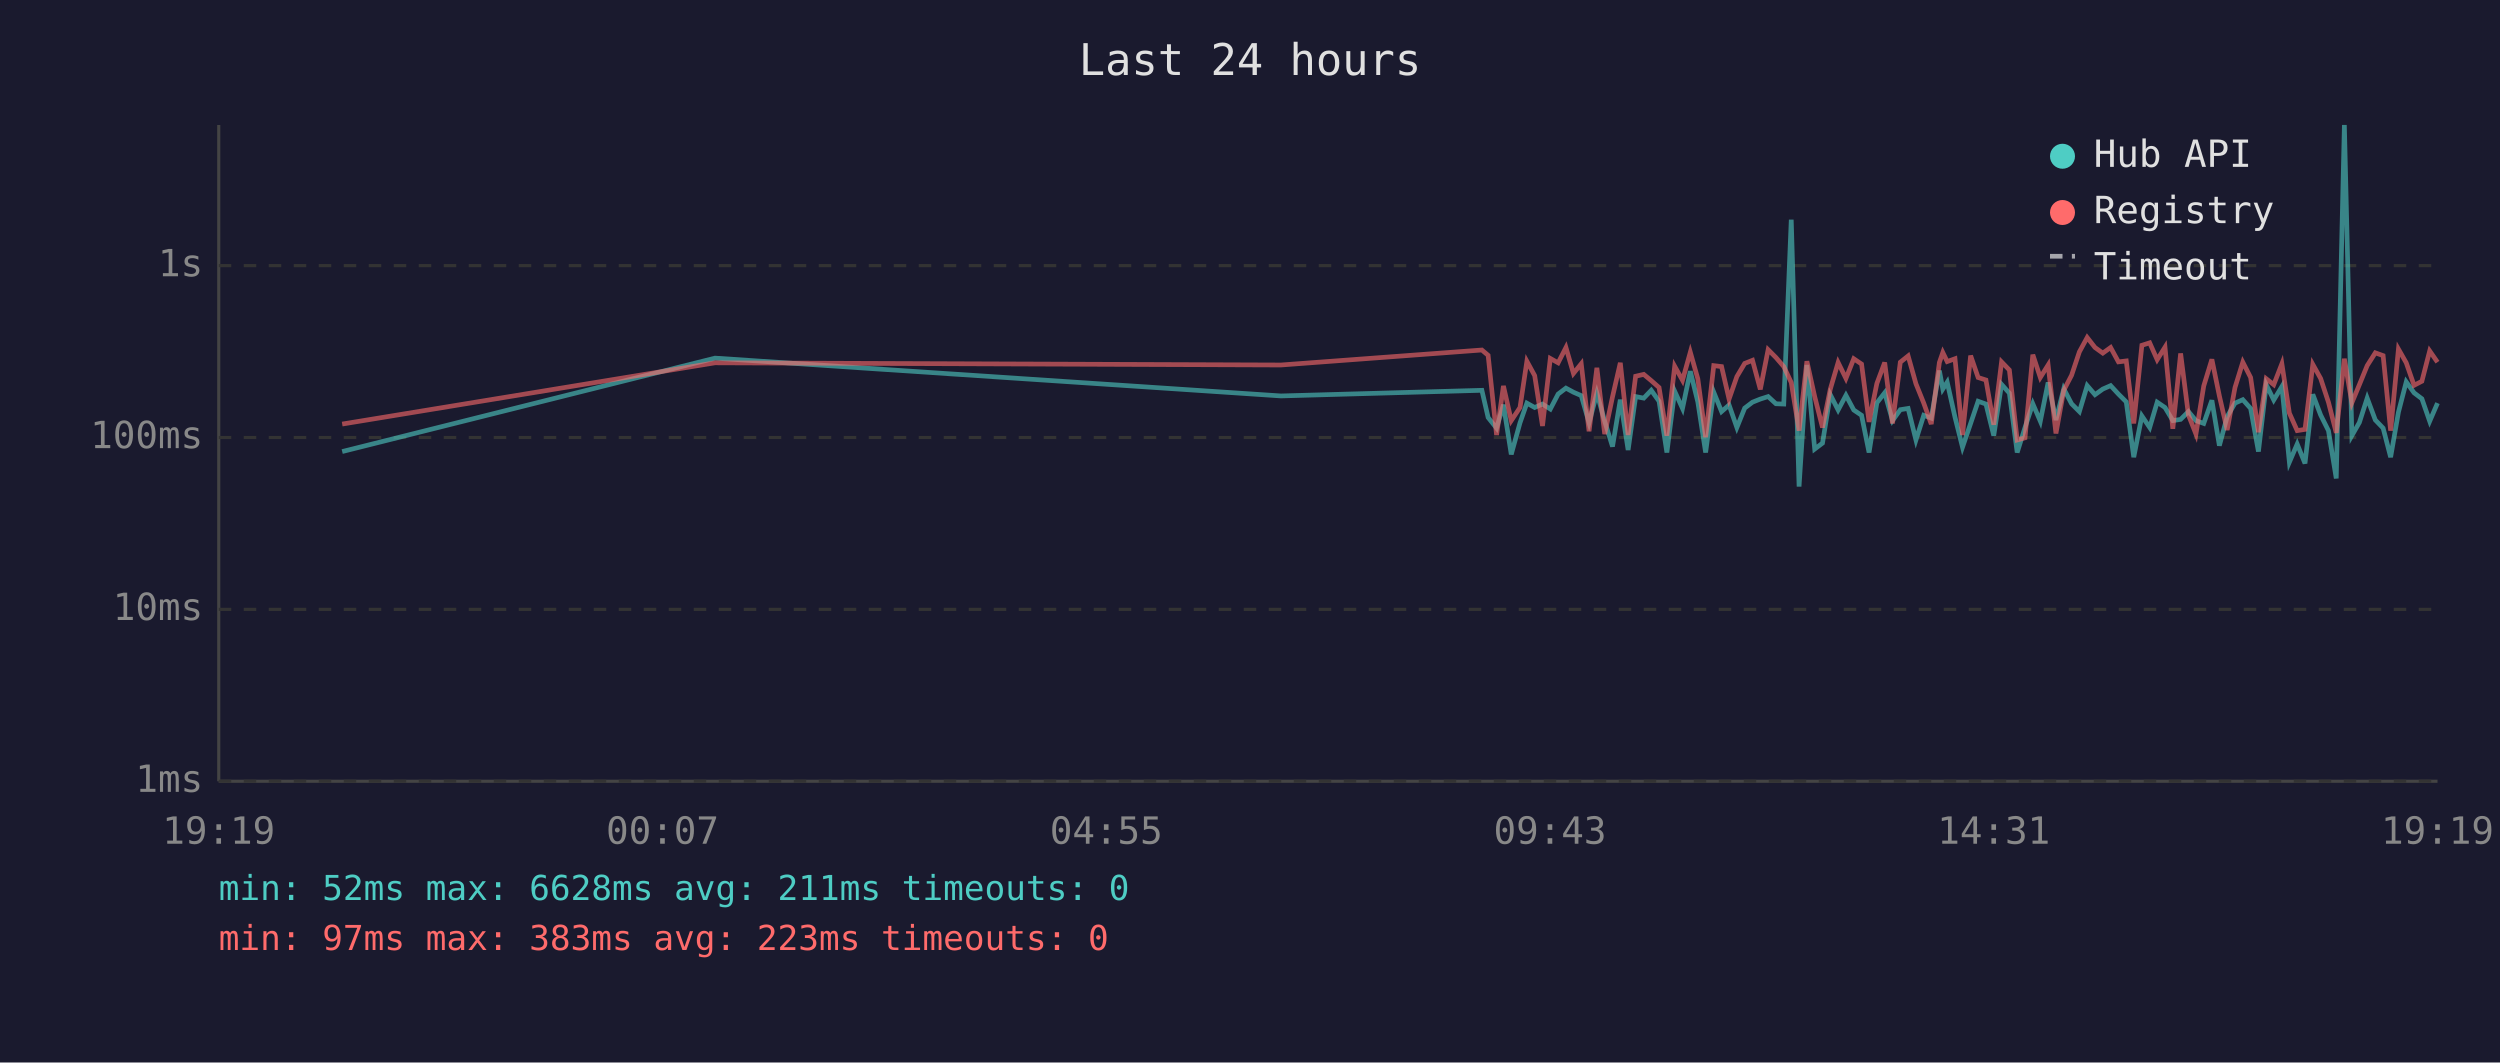
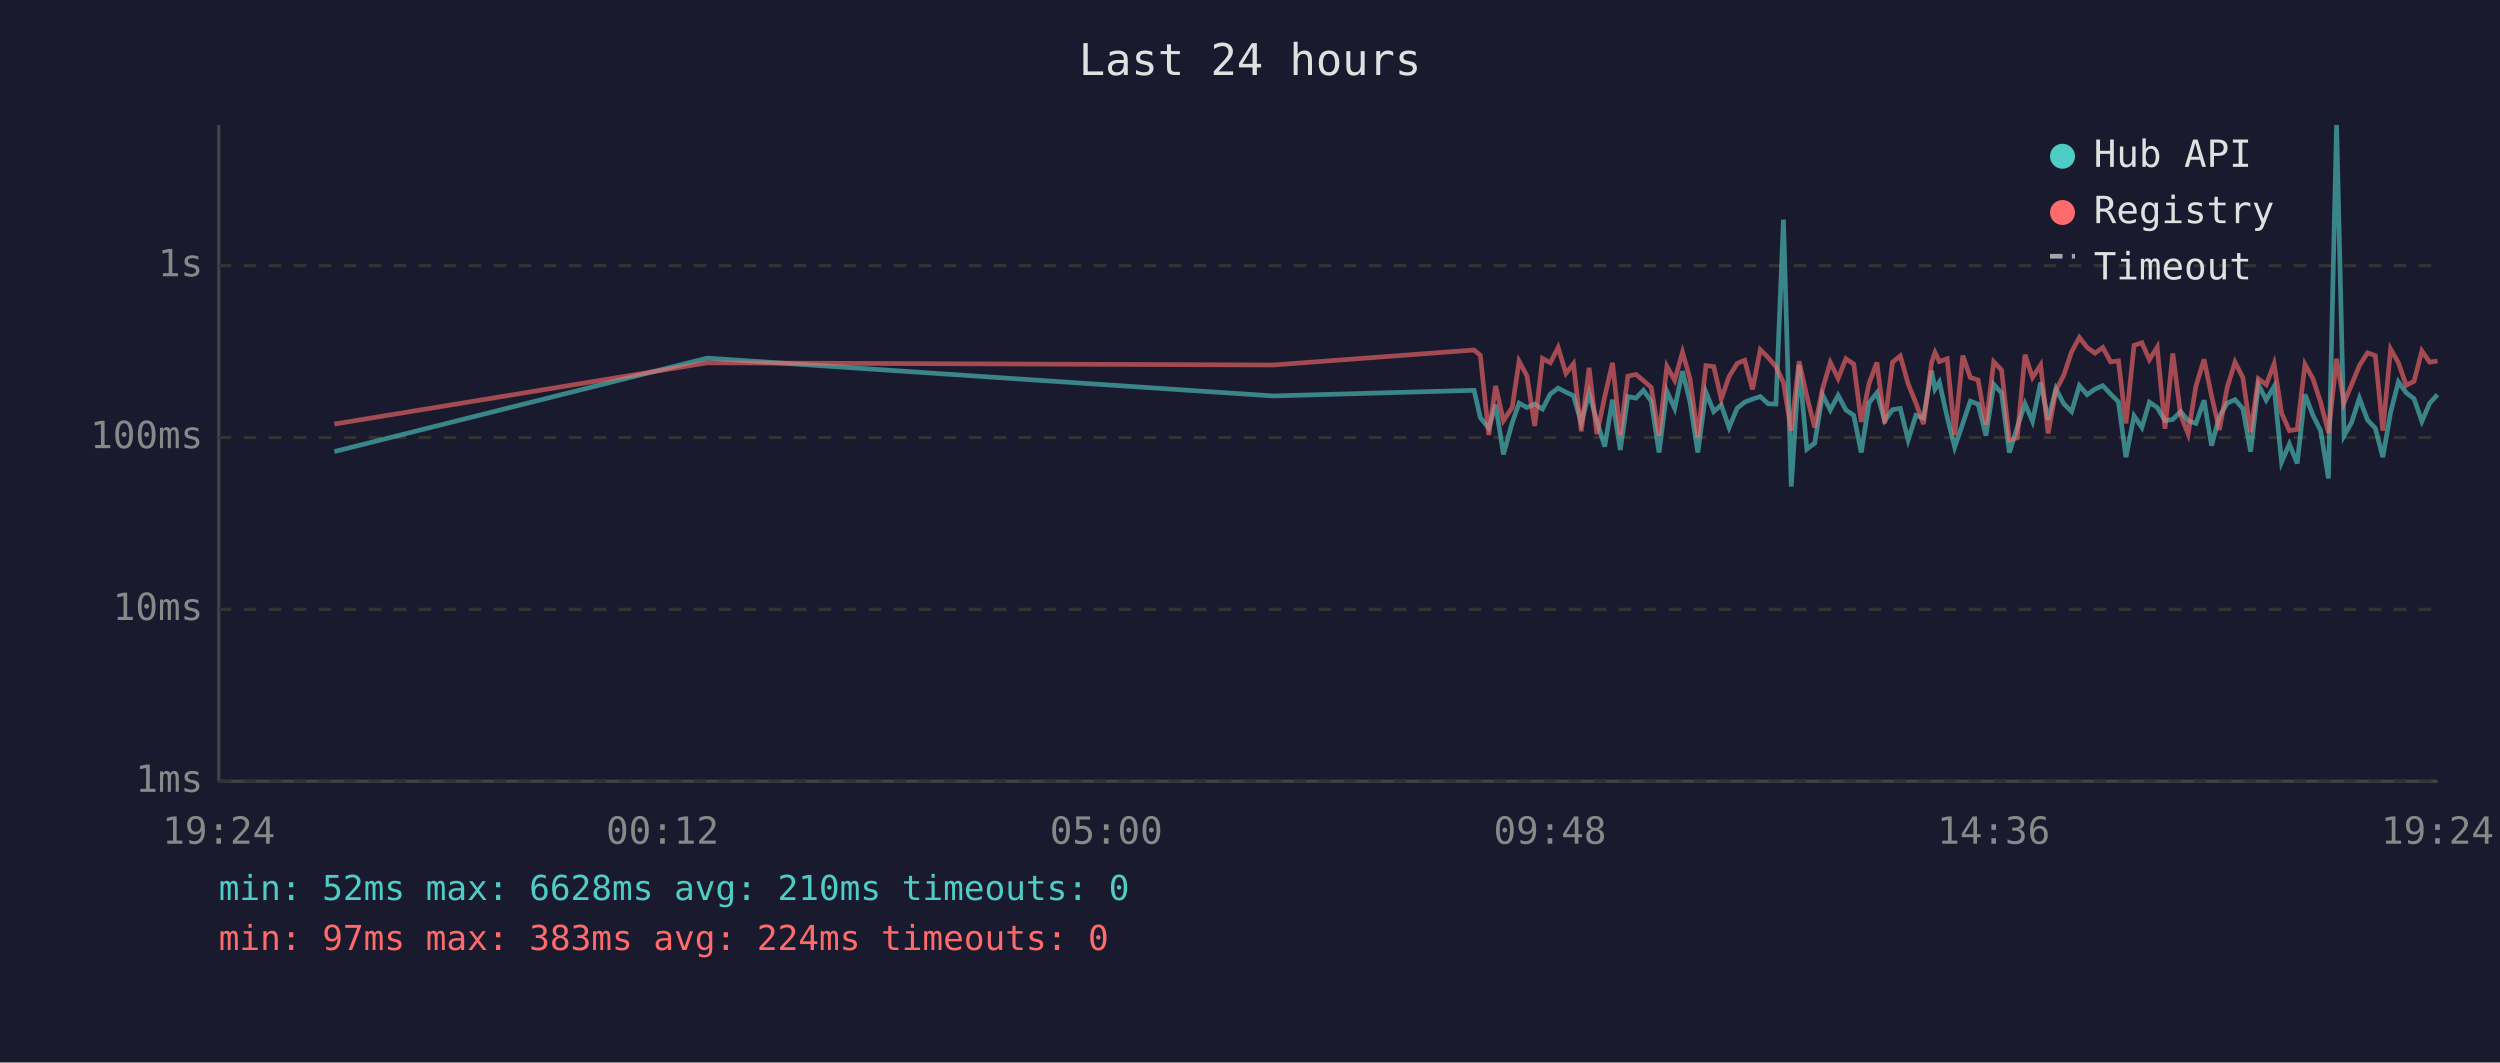
<svg xmlns="http://www.w3.org/2000/svg" viewBox="0 0 800 340" font-family="monospace" font-size="12">
  <rect width="800" height="340" fill="#1a1a2e" />
  <text x="400" y="24" fill="#e0e0e0" font-size="14" text-anchor="middle">Last 24 hours</text>
  <line x1="70" y1="40" x2="70" y2="250" stroke="#444" stroke-width="1" />
  <line x1="70" y1="250" x2="780" y2="250" stroke="#444" stroke-width="1" />
  <line x1="70" y1="250" x2="780" y2="250" stroke="#333" stroke-width="1" stroke-dasharray="4" />
  <text x="65" y="250" fill="#888" text-anchor="end" dominant-baseline="middle">1ms</text>
  <line x1="70" y1="195" x2="780" y2="195" stroke="#333" stroke-width="1" stroke-dasharray="4" />
  <text x="65" y="195" fill="#888" text-anchor="end" dominant-baseline="middle">10ms</text>
  <line x1="70" y1="140" x2="780" y2="140" stroke="#333" stroke-width="1" stroke-dasharray="4" />
  <text x="65" y="140" fill="#888" text-anchor="end" dominant-baseline="middle">100ms</text>
  <line x1="70" y1="85" x2="780" y2="85" stroke="#333" stroke-width="1" stroke-dasharray="4" />
  <text x="65" y="85" fill="#888" text-anchor="end" dominant-baseline="middle">1s</text>
-   <text x="70" y="270" fill="#888" text-anchor="middle">19:19</text>
-   <text x="212" y="270" fill="#888" text-anchor="middle">00:07</text>
-   <text x="354" y="270" fill="#888" text-anchor="middle">04:55</text>
-   <text x="496" y="270" fill="#888" text-anchor="middle">09:43</text>
-   <text x="638" y="270" fill="#888" text-anchor="middle">14:31</text>
-   <text x="780" y="270" fill="#888" text-anchor="middle">19:19</text>
-   <polyline points="109.5,144.5 228.8,114.6 409.9,126.7 474.2,124.9 476.2,133.6 478.9,137.0 481.1,129.5 483.6,145.4 486.4,135.3 488.6,129.0 491.1,130.4 493.6,129.3 496.1,130.9 498.6,126.1 501.1,124.2 503.5,125.5 506.0,126.6 508.5,135.3 511.0,125.8 513.5,134.8 516.0,142.9 518.5,127.9 521.0,144.0 523.4,126.9 526.0,127.4 528.4,124.9 530.9,128.4 533.4,144.8 535.9,125.2 538.4,130.7 540.9,118.8 543.3,128.6 545.8,144.8 548.4,125.5 550.9,131.7 553.3,129.6 555.8,136.8 558.3,130.6 560.8,128.7 563.3,127.7 565.8,126.9 568.3,129.2 570.8,129.3 573.2,70.3 575.7,155.7 578.2,116.8 580.7,143.7 583.2,141.8 585.7,126.3 588.2,131.2 590.7,126.5 593.2,131.2 595.7,132.9 598.1,144.8 600.6,128.9 603.1,125.7 605.6,134.6 608.1,131.1 610.6,130.7 613.1,140.8 615.6,132.9 618.0,133.8 620.6,118.6 621.7,124.5 623.1,122.3 625.6,133.5 628.0,143.1 630.6,135.5 633.0,128.4 635.5,129.3 638.0,139.4 640.5,123.0 643.0,125.8 645.5,144.8 648.0,136.8 650.5,129.2 652.9,134.8 655.4,122.4 657.9,134.4 660.4,124.4 662.9,129.2 665.4,131.7 667.9,123.4 670.4,126.3 672.9,124.5 675.4,123.4 677.9,126.1 680.4,128.6 682.8,146.3 685.4,133.1 687.9,136.8 690.3,128.7 692.8,130.4 695.3,134.6 697.8,134.2 700.3,131.7 702.7,134.6 705.2,135.5 707.8,128.1 710.2,142.6 712.7,133.3 715.2,129.0 717.7,127.9 720.2,130.7 722.7,144.5 725.2,123.1 727.6,128.0 730.2,123.7 732.6,147.9 735.1,142.1 737.6,148.3 740.1,126.2 742.6,132.8 745.1,137.8 747.6,153.1 750.2,40.0 752.6,139.4 755.0,135.2 757.5,127.4 760.1,134.4 762.6,137.0 765.0,146.3 767.5,131.9 770.0,122.2 772.5,125.7 775.0,127.6 777.5,134.8 780.0,129.0" fill="none" stroke="#4ecdc4" stroke-width="1.5" opacity="0.6" />
-   <polyline points="109.5,135.7 228.8,116.1 409.9,116.8 474.2,112.0 476.2,113.7 478.9,139.2 481.1,123.5 483.6,134.6 486.4,130.4 488.6,115.6 491.1,120.2 493.6,136.3 496.1,114.7 498.6,116.1 501.1,111.2 503.5,119.5 506.0,116.4 508.5,138.0 511.0,117.7 513.5,138.9 516.0,127.0 518.5,116.1 521.0,139.2 523.4,120.4 526.0,119.8 528.4,121.8 530.9,124.0 533.4,139.4 535.9,117.2 538.4,121.7 540.9,112.7 543.3,121.2 545.8,139.9 548.4,117.0 550.9,117.3 553.3,127.7 555.8,120.5 558.3,116.3 560.8,115.3 563.3,124.6 565.8,111.9 568.3,114.4 570.8,117.3 573.2,122.4 575.7,137.8 578.2,115.6 580.7,126.9 583.2,136.8 585.7,124.5 588.2,116.0 590.7,121.1 593.2,114.8 595.7,116.5 598.1,135.0 600.6,122.7 603.1,116.0 605.6,135.5 608.1,115.9 610.6,113.9 613.1,122.8 615.6,129.0 618.0,135.7 620.6,116.0 621.7,112.8 623.1,115.7 625.6,114.8 628.0,139.2 630.6,113.8 633.0,120.8 635.5,121.6 638.0,135.9 640.5,115.8 643.0,118.4 645.5,140.8 648.0,140.1 650.5,113.5 652.9,120.8 655.4,116.8 657.9,138.7 660.4,124.9 662.9,120.1 665.4,112.6 667.9,108.0 670.4,111.2 672.9,113.0 675.4,111.2 677.9,115.8 680.4,115.5 682.8,135.5 685.4,110.5 687.9,109.7 690.3,115.1 692.8,111.1 695.3,137.2 697.8,113.1 700.3,132.8 702.7,138.9 705.2,123.5 707.8,115.0 710.2,126.7 712.7,137.6 715.2,124.0 717.7,115.9 720.2,120.8 722.7,138.3 725.2,121.2 727.6,123.1 730.2,116.4 732.6,132.2 735.1,137.8 737.6,137.4 740.1,116.6 742.6,121.1 745.1,128.7 747.6,138.5 750.2,114.8 752.6,128.9 755.0,123.1 757.5,117.0 760.1,112.9 762.6,113.8 765.0,137.8 767.5,111.7 770.0,116.1 772.5,123.3 775.0,122.0 777.5,112.3 780.0,115.9" fill="none" stroke="#ff6b6b" stroke-width="1.5" opacity="0.6" />
+   <text x="70" y="270" fill="#888" text-anchor="middle">19:24</text>
+   <text x="212" y="270" fill="#888" text-anchor="middle">00:12</text>
+   <text x="354" y="270" fill="#888" text-anchor="middle">05:00</text>
+   <text x="496" y="270" fill="#888" text-anchor="middle">09:48</text>
+   <text x="638" y="270" fill="#888" text-anchor="middle">14:36</text>
+   <text x="780" y="270" fill="#888" text-anchor="middle">19:24</text>
+   <polyline points="107.0,144.5 226.3,114.6 407.4,126.7 471.7,124.9 473.7,133.6 476.4,137.0 478.6,129.5 481.1,145.4 483.9,135.3 486.1,129.0 488.6,130.4 491.1,129.3 493.6,130.9 496.1,126.1 498.6,124.2 501.1,125.5 503.5,126.6 506.0,135.3 508.5,125.8 511.0,134.8 513.5,142.9 516.0,127.9 518.5,144.0 520.9,126.9 523.5,127.4 525.9,124.9 528.4,128.4 530.9,144.8 533.4,125.2 535.9,130.7 538.4,118.8 540.8,128.6 543.3,144.8 545.9,125.5 548.4,131.7 550.8,129.6 553.3,136.8 555.9,130.6 558.3,128.7 560.8,127.7 563.3,126.9 565.8,129.2 568.3,129.3 570.7,70.3 573.2,155.7 575.7,116.8 578.2,143.7 580.7,141.8 583.2,126.3 585.7,131.2 588.2,126.5 590.7,131.2 593.2,132.9 595.6,144.8 598.1,128.9 600.6,125.7 603.1,134.6 605.6,131.1 608.1,130.7 610.6,140.8 613.1,132.9 615.5,133.8 618.1,118.6 619.2,124.5 620.6,122.3 623.1,133.5 625.5,143.1 628.1,135.5 630.5,128.4 633.0,129.3 635.5,139.4 638.0,123.0 640.5,125.8 643.0,144.8 645.5,136.8 648.0,129.2 650.4,134.8 653.0,122.4 655.4,134.4 657.9,124.4 660.4,129.2 662.9,131.7 665.4,123.4 667.9,126.3 670.4,124.5 672.9,123.4 675.4,126.1 677.9,128.6 680.3,146.3 682.9,133.1 685.4,136.8 687.8,128.7 690.3,130.4 692.8,134.6 695.3,134.2 697.8,131.7 700.2,134.6 702.7,135.5 705.3,128.1 707.7,142.6 710.2,133.3 712.7,129.0 715.2,127.9 717.7,130.7 720.2,144.5 722.7,123.1 725.2,128.0 727.7,123.7 730.1,147.9 732.6,142.1 735.1,148.3 737.6,126.2 740.1,132.8 742.6,137.8 745.1,153.1 747.7,40.0 750.1,139.4 752.5,135.2 755.0,127.4 757.6,134.4 760.1,137.0 762.5,146.3 765.0,131.9 767.5,122.2 770.0,125.7 772.5,127.6 775.0,134.8 777.5,129.0 780.0,126.3" fill="none" stroke="#4ecdc4" stroke-width="1.5" opacity="0.6" />
+   <polyline points="107.0,135.7 226.3,116.1 407.4,116.8 471.7,112.0 473.7,113.7 476.4,139.2 478.6,123.5 481.1,134.6 483.9,130.4 486.1,115.6 488.6,120.2 491.1,136.3 493.6,114.7 496.1,116.1 498.6,111.2 501.1,119.5 503.5,116.4 506.0,138.0 508.5,117.7 511.0,138.9 513.5,127.0 516.0,116.1 518.5,139.2 520.9,120.4 523.5,119.8 525.9,121.8 528.4,124.0 530.9,139.4 533.4,117.2 535.9,121.7 538.4,112.7 540.8,121.2 543.3,139.9 545.9,117.0 548.4,117.3 550.8,127.7 553.3,120.5 555.9,116.3 558.3,115.3 560.8,124.6 563.3,111.9 565.8,114.4 568.3,117.3 570.7,122.4 573.2,137.8 575.7,115.6 578.2,126.9 580.7,136.8 583.2,124.5 585.7,116.0 588.2,121.1 590.7,114.8 593.2,116.5 595.6,135.0 598.1,122.7 600.6,116.0 603.1,135.5 605.6,115.9 608.1,113.9 610.6,122.8 613.1,129.0 615.5,135.7 618.1,116.0 619.2,112.8 620.6,115.7 623.1,114.8 625.5,139.2 628.1,113.8 630.5,120.8 633.0,121.6 635.5,135.9 638.0,115.8 640.5,118.4 643.0,140.8 645.5,140.1 648.0,113.5 650.4,120.8 653.0,116.8 655.4,138.7 657.9,124.9 660.4,120.1 662.9,112.6 665.4,108.0 667.9,111.2 670.4,113.0 672.9,111.2 675.4,115.8 677.9,115.5 680.3,135.5 682.9,110.5 685.4,109.7 687.8,115.1 690.3,111.1 692.8,137.2 695.3,113.1 697.8,132.8 700.2,138.9 702.7,123.5 705.3,115.0 707.7,126.7 710.2,137.6 712.7,124.0 715.2,115.9 717.7,120.8 720.2,138.3 722.7,121.2 725.2,123.1 727.7,116.4 730.1,132.2 732.6,137.8 735.1,137.4 737.6,116.6 740.1,121.1 742.6,128.7 745.1,138.5 747.7,114.8 750.1,128.9 752.5,123.1 755.0,117.0 757.6,112.9 760.1,113.8 762.5,137.8 765.0,111.7 767.5,116.1 770.0,123.3 772.5,122.0 775.0,112.3 777.5,115.9 780.0,115.5" fill="none" stroke="#ff6b6b" stroke-width="1.5" opacity="0.6" />
  <circle cx="660" cy="50" r="4" fill="#4ecdc4" />
  <text x="670" y="50" fill="#e0e0e0" dominant-baseline="middle">Hub API</text>
  <circle cx="660" cy="68" r="4" fill="#ff6b6b" />
  <text x="670" y="68" fill="#e0e0e0" dominant-baseline="middle">Registry</text>
  <line x1="656" y1="82" x2="664" y2="82" stroke="#e0e0e0" stroke-width="1.5" stroke-dasharray="4,3" opacity="0.7" />
  <text x="670" y="86" fill="#e0e0e0" dominant-baseline="middle">Timeout</text>
-   <text x="70" y="288" fill="#4ecdc4" font-size="11">min: 52ms  max: 6628ms  avg: 211ms  timeouts: 0</text>
-   <text x="70" y="304" fill="#ff6b6b" font-size="11">min: 97ms  max: 383ms  avg: 223ms  timeouts: 0</text>
+   <text x="70" y="288" fill="#4ecdc4" font-size="11">min: 52ms  max: 6628ms  avg: 210ms  timeouts: 0</text>
+   <text x="70" y="304" fill="#ff6b6b" font-size="11">min: 97ms  max: 383ms  avg: 224ms  timeouts: 0</text>
</svg>
